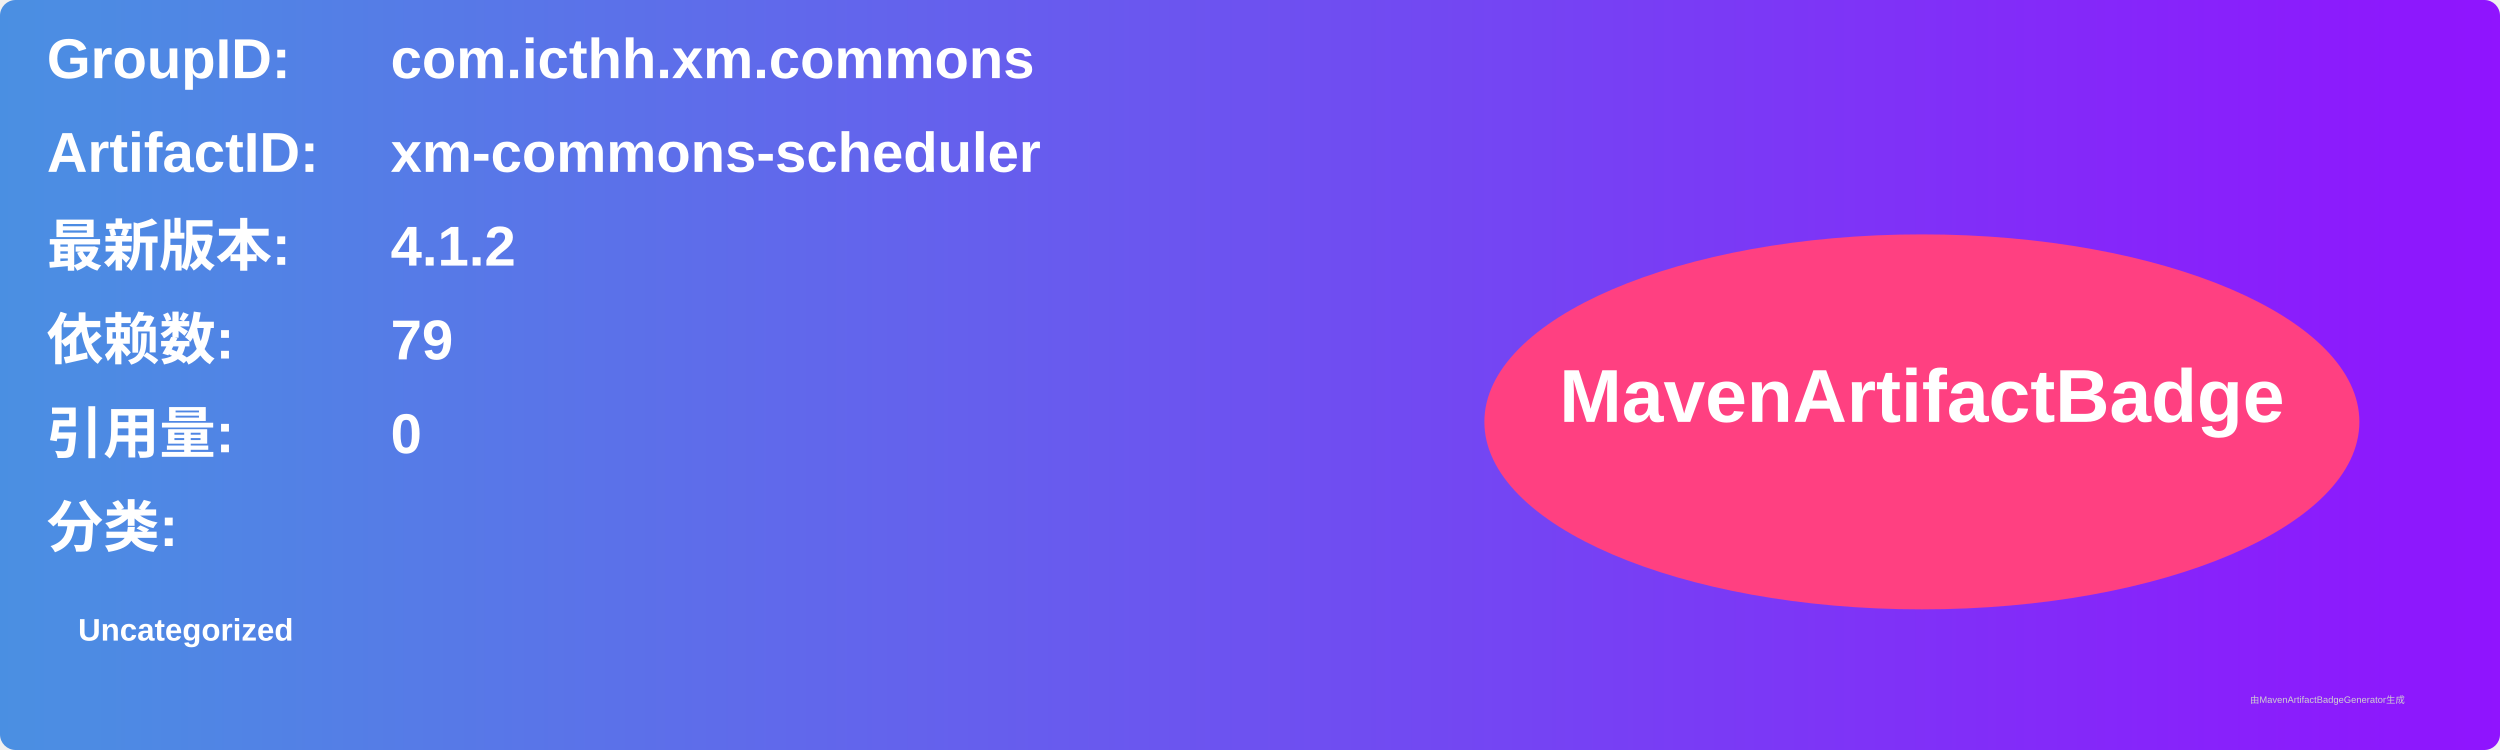
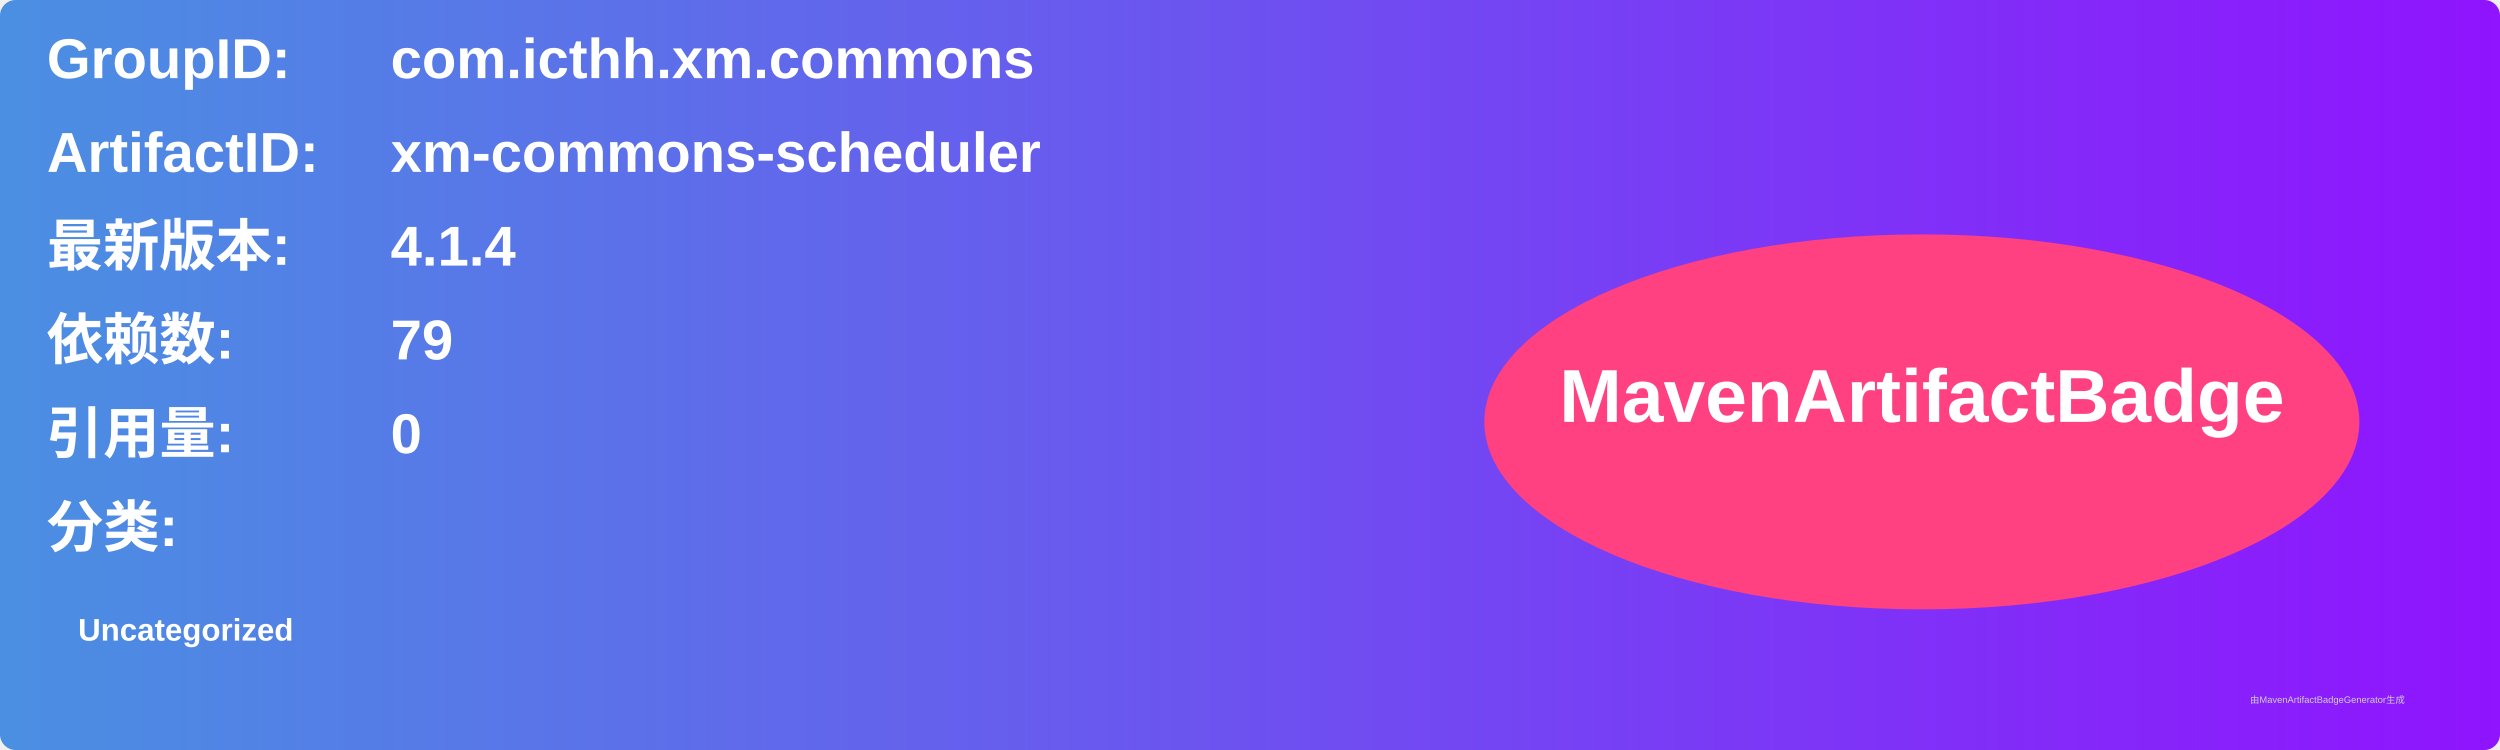
<svg xmlns="http://www.w3.org/2000/svg" width="800" height="240" viewBox="0 0 800 240">
  <linearGradient id="grad" x1="0%" y1="0%" x2="100%" y2="0%">
    <stop offset="0%" stop-color="#4a90e2" />
    <stop offset="100%" stop-color="#9013fe" />
  </linearGradient>
  <rect width="100%" height="100%" rx="5" ry="5" fill="url(#grad)" />
  <g transform="translate(15, 15)">
    <text x="0" y="10" font-family="Arial" font-size="18" fill="white" font-weight="bold" width="260">GroupID:</text>
    <text x="110" y="10" font-family="Arial" font-size="18" fill="white" font-weight="bold" width="460">com.icthh.xm.commons</text>
    <text x="0" y="40" font-family="Arial" font-size="18" fill="white" font-weight="bold" width="260">ArtifactID:</text>
    <text x="110" y="40" font-family="Arial" font-size="18" fill="white" font-weight="bold" width="460">xm-commons-scheduler</text>
    <text x="0" y="70" font-family="Arial" font-size="18" fill="white" font-weight="bold">最新版本:</text>
    <text x="110" y="70" font-family="Arial" font-size="18" fill="white" font-weight="bold">
-       <tspan font-weight="bold">4.1.2</tspan>
+       <tspan font-weight="bold">4.1.4</tspan>
    </text>
    <text x="0" y="100" font-family="Arial" font-size="18" fill="white" font-weight="bold">依赖数: </text>
    <text x="110" y="100" font-family="Arial" font-size="18" fill="white">
      <tspan font-weight="bold">79</tspan>
    </text>
    <text x="0" y="130" font-family="Arial" font-size="18" fill="white" font-weight="bold">引用量: </text>
    <text x="110" y="130" font-family="Arial" font-size="18" fill="white">
      <tspan font-weight="bold">0</tspan>
    </text>
    <text x="0" y="160" font-family="Arial" font-size="18" fill="white" font-weight="bold">分类:</text>
    <text x="10" y="190" font-family="Arial" font-size="10" fill="white">
      <tspan font-weight="bold">Uncategorized</tspan>
    </text>
    <ellipse cx="600" cy="120" rx="140" ry="60" fill="#ff4081" />
    <text x="600" y="120" text-anchor="middle" font-family="Arial" font-size="24" fill="white" font-weight="bold">MavenArtifactBadge</text>
  </g>
  <text x="720" y="225" font-family="Arial" font-size="3" fill="#d0d0d0">由MavenArtifactBadgeGenerator生成</text>
</svg>
